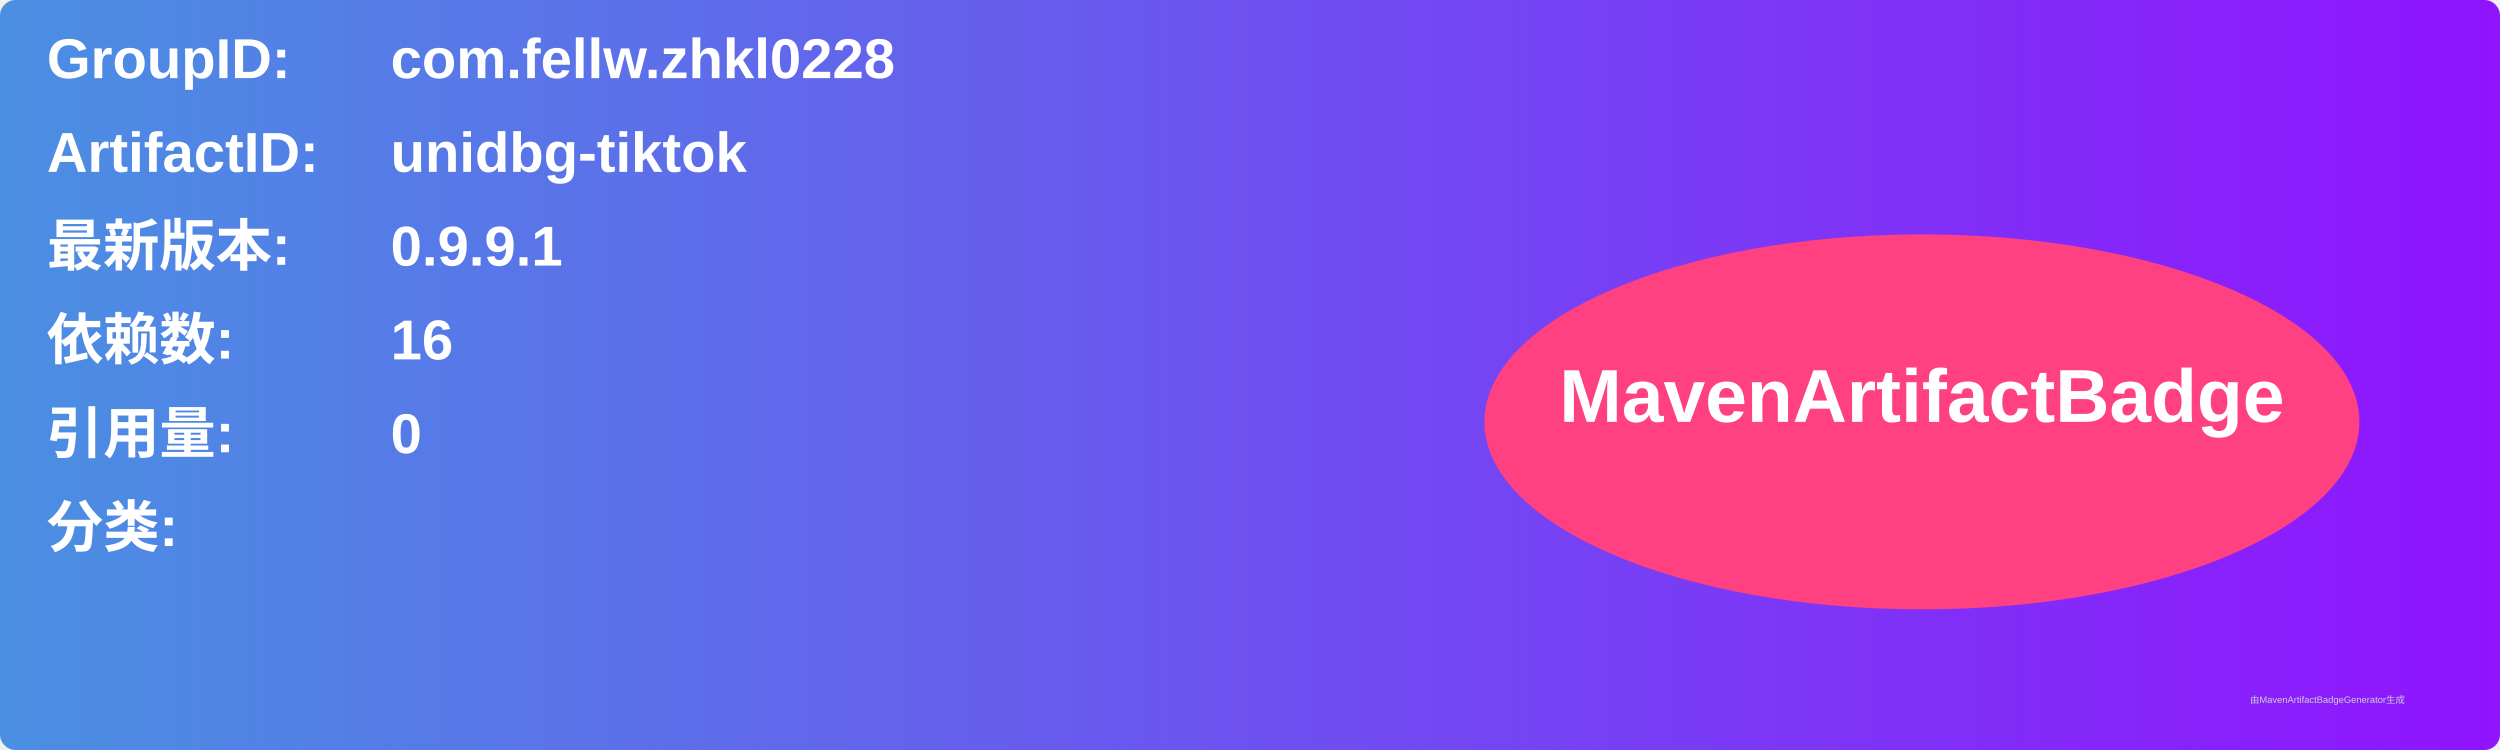
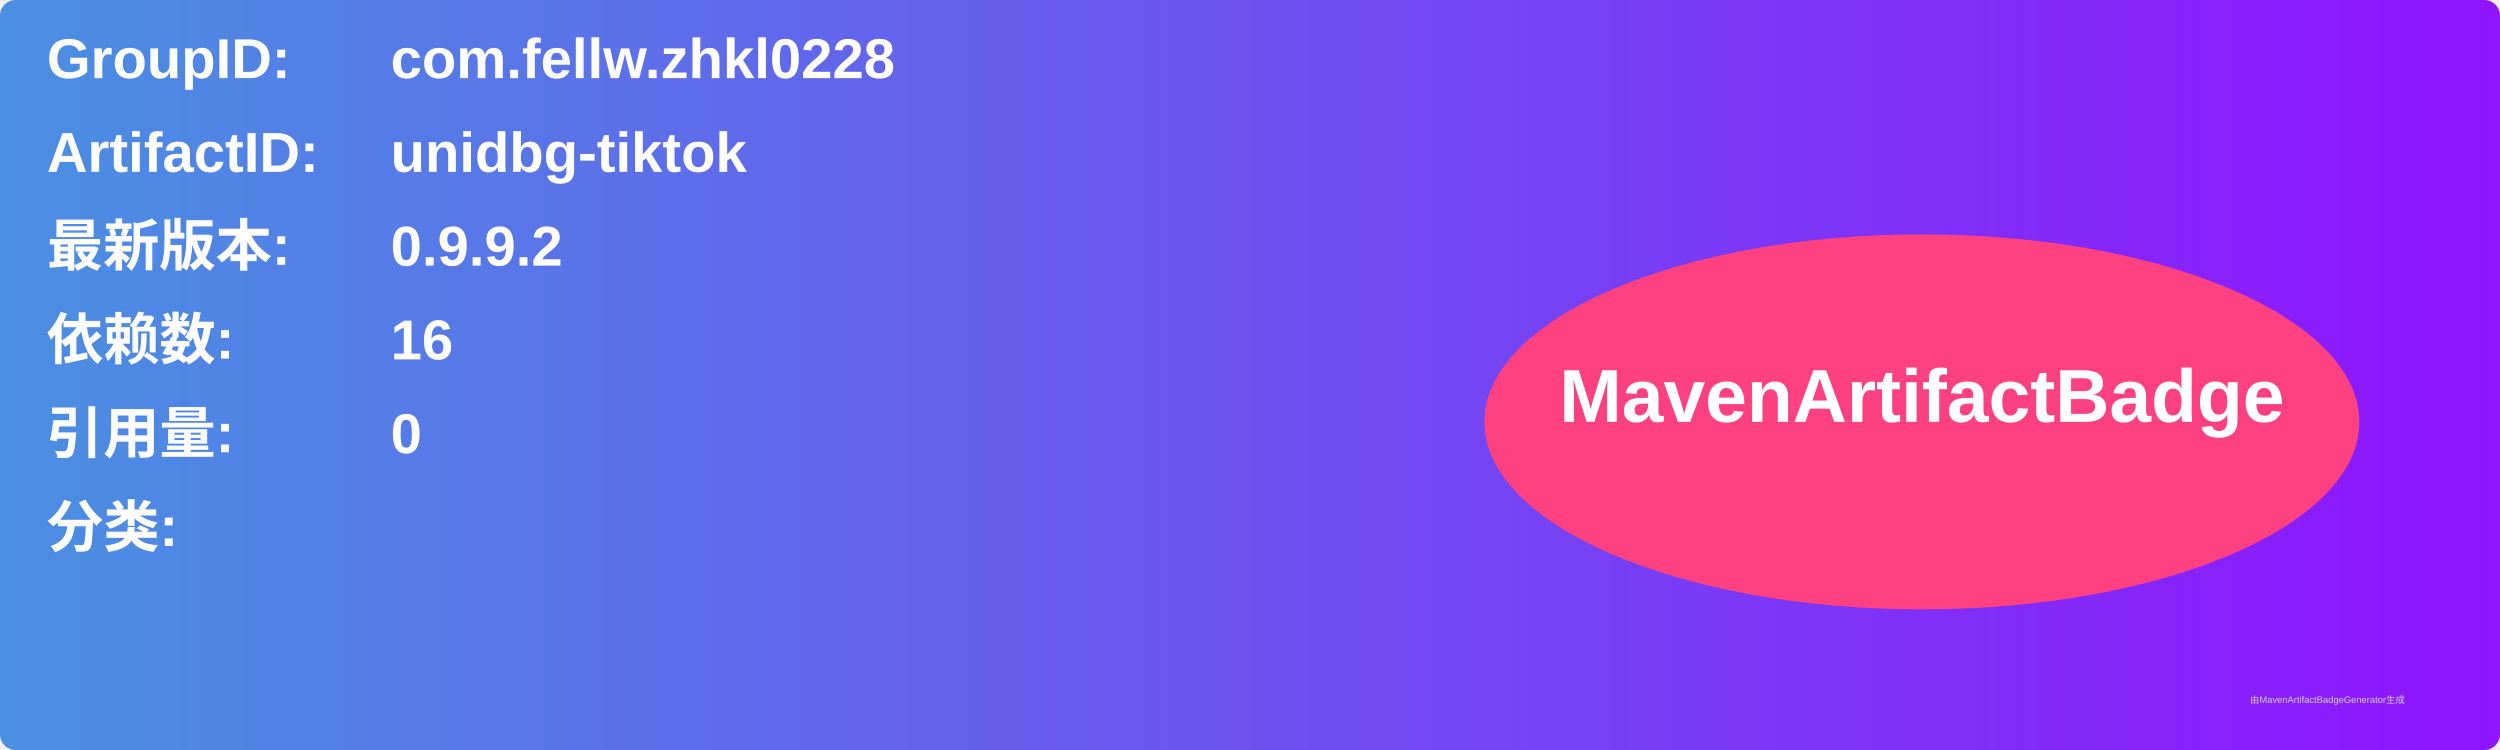
<svg xmlns="http://www.w3.org/2000/svg" width="800" height="240" viewBox="0 0 800 240">
  <linearGradient id="grad" x1="0%" y1="0%" x2="100%" y2="0%">
    <stop offset="0%" stop-color="#4a90e2" />
    <stop offset="100%" stop-color="#9013fe" />
  </linearGradient>
  <rect width="100%" height="100%" rx="5" ry="5" fill="url(#grad)" />
  <g transform="translate(15, 15)">
    <text x="0" y="10" font-family="Arial" font-size="18" fill="white" font-weight="bold" width="260">GroupID:</text>
    <text x="110" y="10" font-family="Arial" font-size="18" fill="white" font-weight="bold" width="460">com.fellw.zhkl0228</text>
    <text x="0" y="40" font-family="Arial" font-size="18" fill="white" font-weight="bold" width="260">ArtifactID:</text>
    <text x="110" y="40" font-family="Arial" font-size="18" fill="white" font-weight="bold" width="460">unidbg-tiktok</text>
    <text x="0" y="70" font-family="Arial" font-size="18" fill="white" font-weight="bold">最新版本:</text>
    <text x="110" y="70" font-family="Arial" font-size="18" fill="white" font-weight="bold">
-       <tspan font-weight="bold">0.9.9.1</tspan>
+       <tspan font-weight="bold">0.9.9.2</tspan>
    </text>
    <text x="0" y="100" font-family="Arial" font-size="18" fill="white" font-weight="bold">依赖数: </text>
    <text x="110" y="100" font-family="Arial" font-size="18" fill="white">
      <tspan font-weight="bold">16</tspan>
    </text>
    <text x="0" y="130" font-family="Arial" font-size="18" fill="white" font-weight="bold">引用量: </text>
    <text x="110" y="130" font-family="Arial" font-size="18" fill="white">
      <tspan font-weight="bold">0</tspan>
    </text>
    <text x="0" y="160" font-family="Arial" font-size="18" fill="white" font-weight="bold">分类:</text>
    <text x="10" y="190" font-family="Arial" font-size="10" fill="white">
      <tspan font-weight="bold" />
    </text>
    <ellipse cx="600" cy="120" rx="140" ry="60" fill="#ff4081" />
    <text x="600" y="120" text-anchor="middle" font-family="Arial" font-size="24" fill="white" font-weight="bold">MavenArtifactBadge</text>
  </g>
  <text x="720" y="225" font-family="Arial" font-size="3" fill="#d0d0d0">由MavenArtifactBadgeGenerator生成</text>
</svg>
